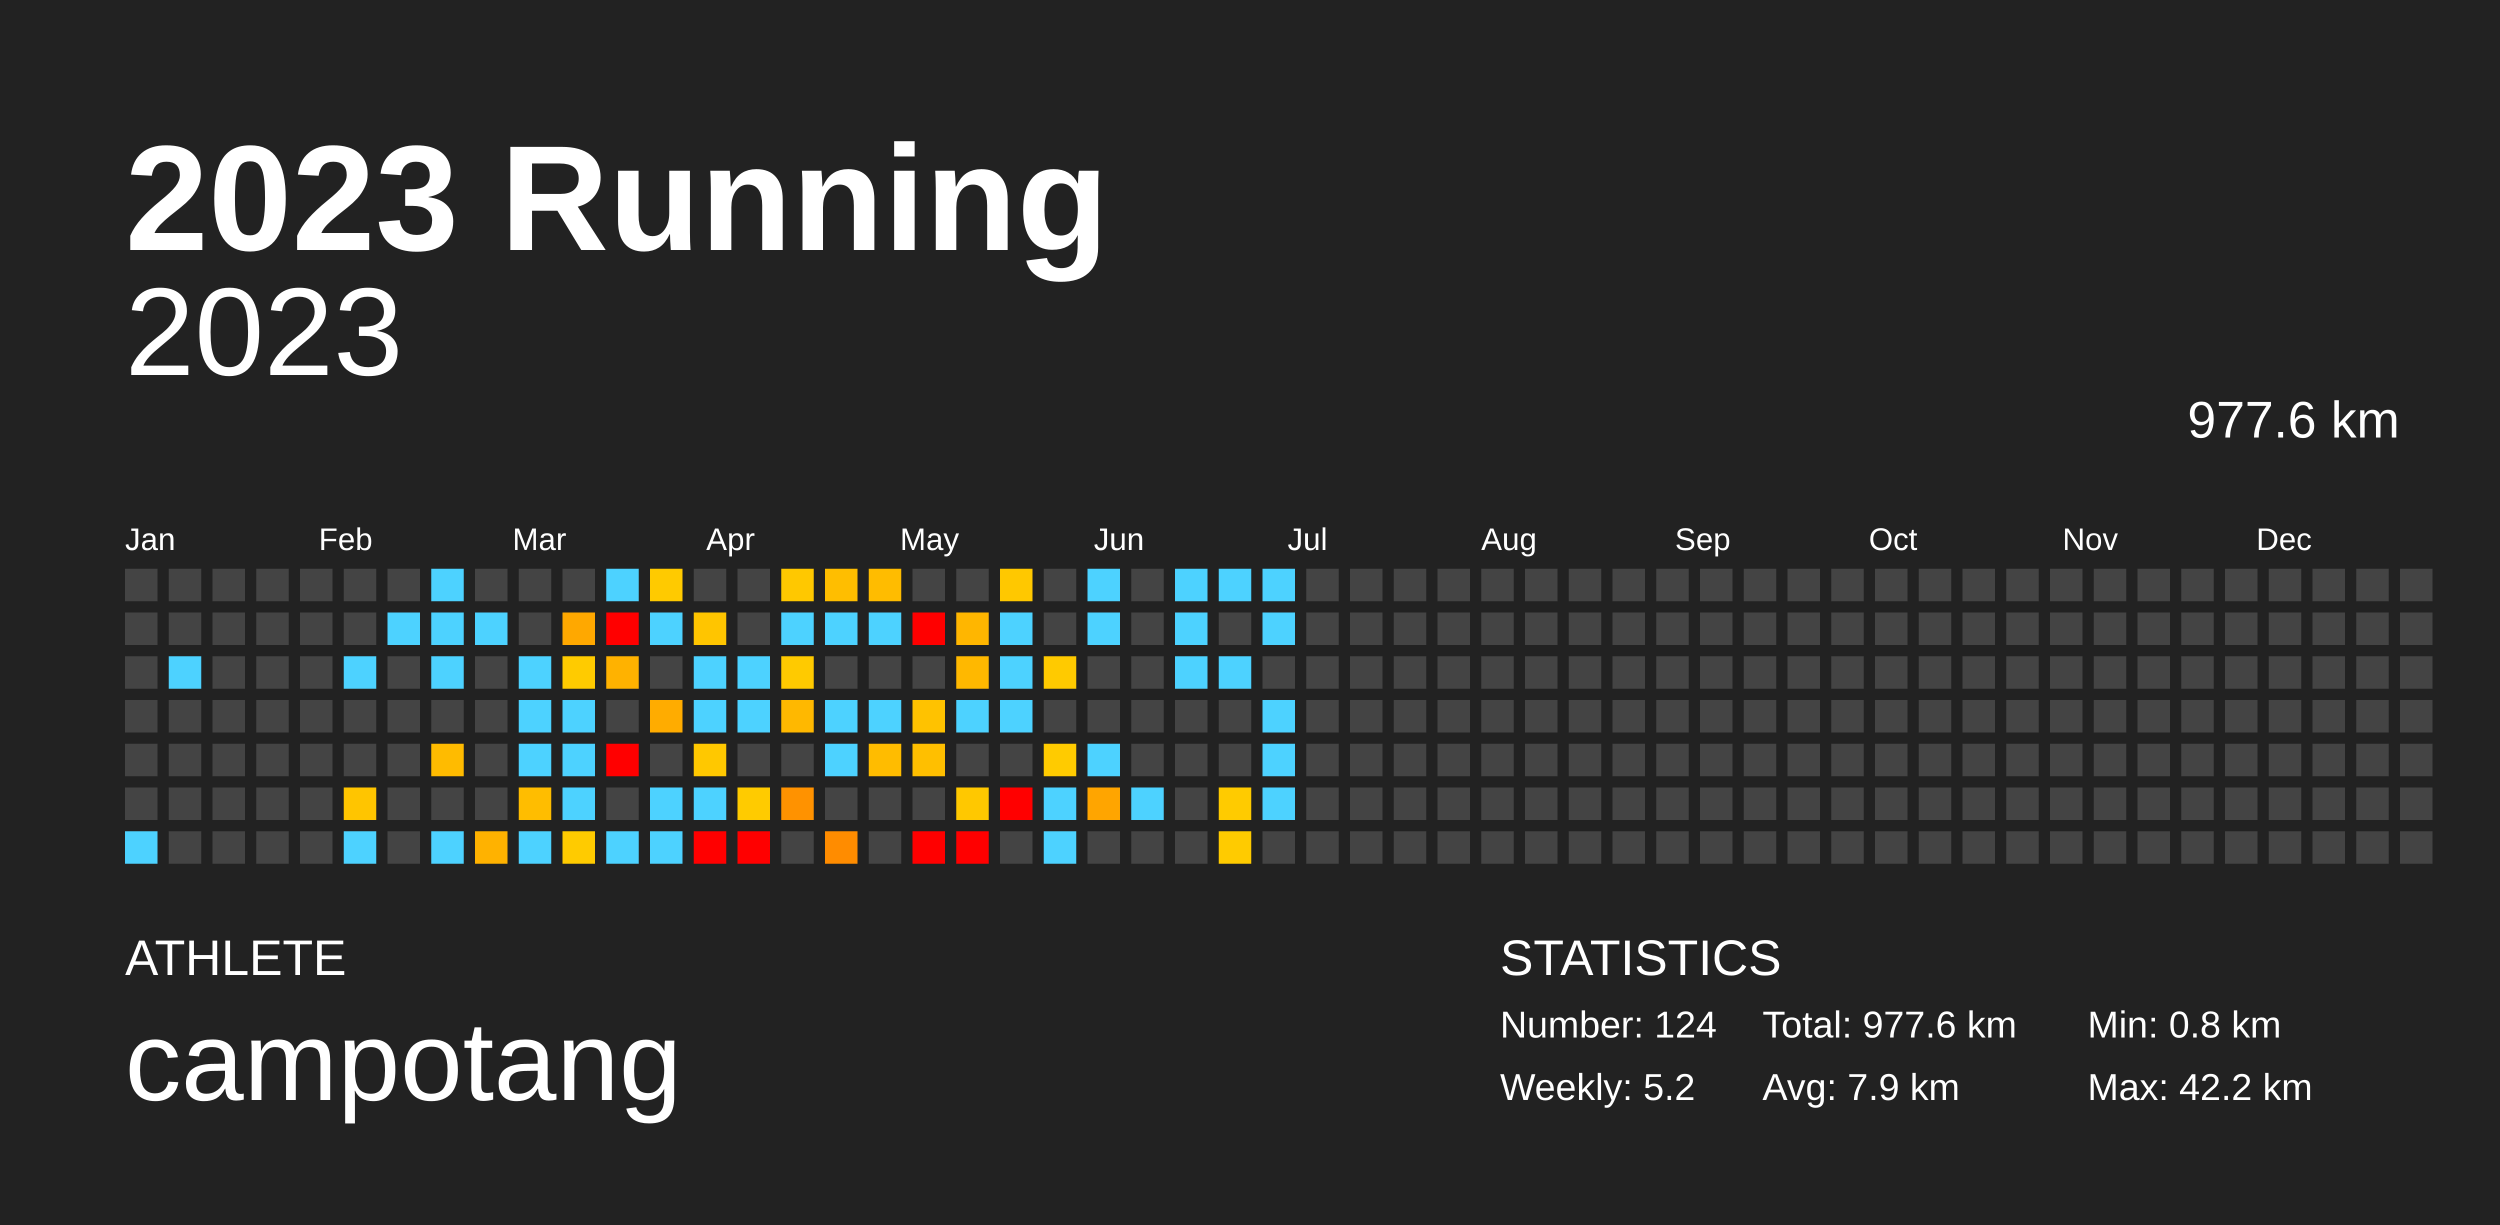
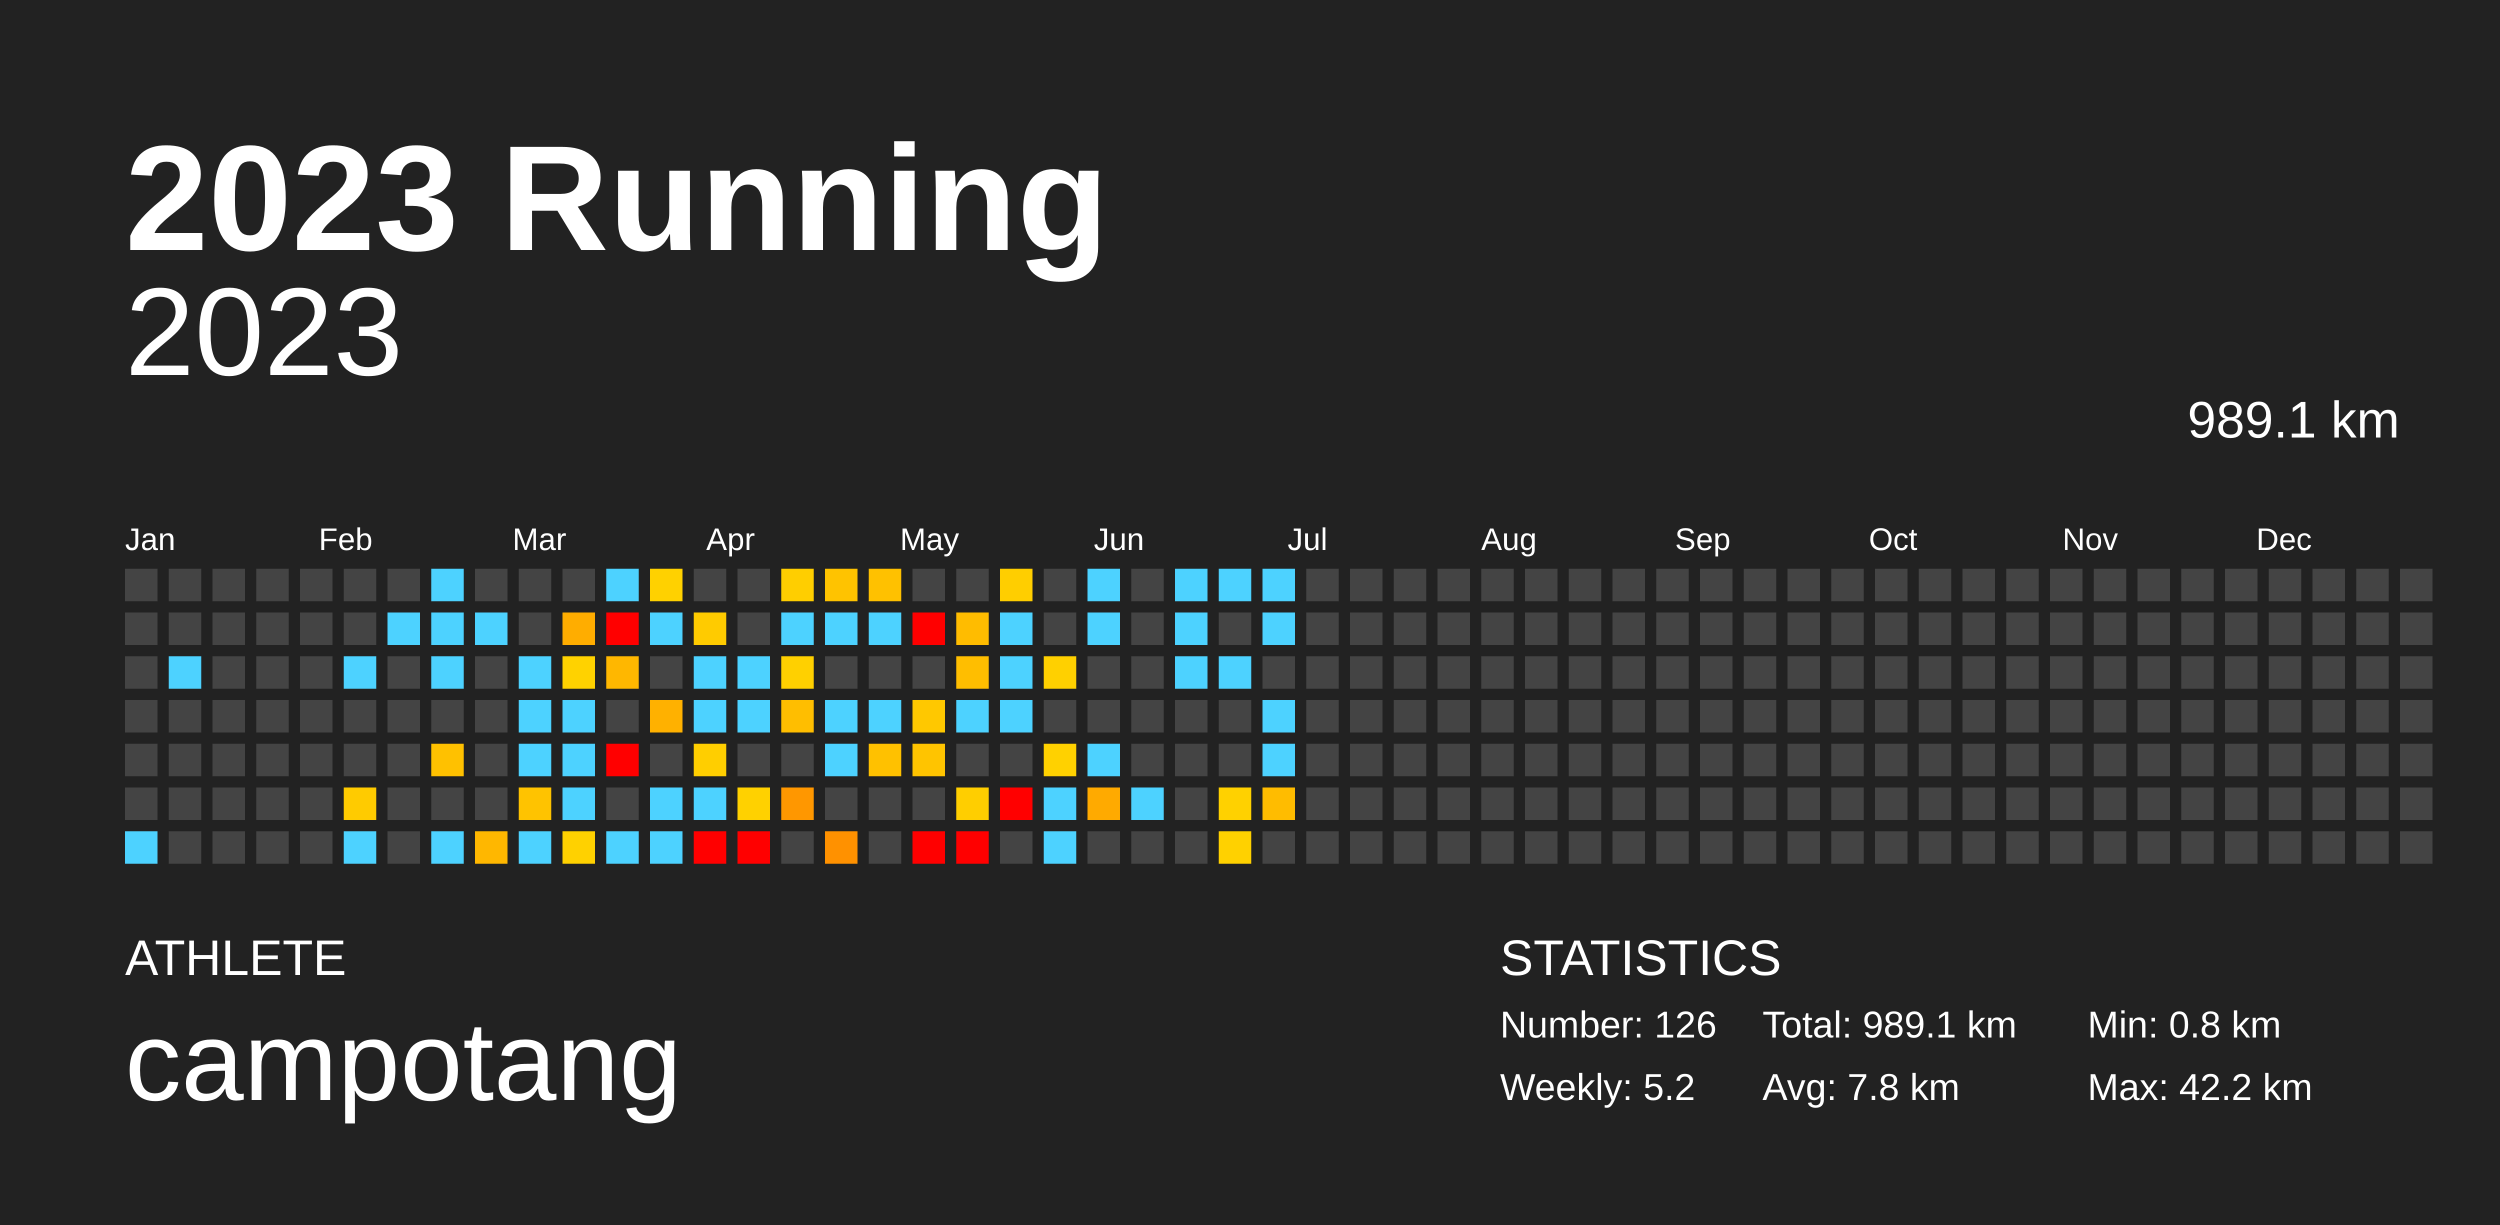
<svg xmlns="http://www.w3.org/2000/svg" baseProfile="full" height="98mm" version="1.1" viewBox="0,0,200,98" width="200mm">
  <defs />
  <rect fill="#222222" height="98" width="200" x="0" y="0" />
  <text fill="#FFFFFF" style="font-size:12px; font-family:Arial; font-weight:bold;" x="10" y="20">2023 Running</text>
  <text fill="#FFFFFF" style="font-size:4px; font-family:Arial" x="10" y="78">ATHLETE</text>
  <text fill="#FFFFFF" style="font-size:9px; font-family:Arial" x="10" y="88">campotang</text>
  <text fill="#FFFFFF" style="font-size:4px; font-family:Arial" x="120" y="78">STATISTICS</text>
-   <text fill="#FFFFFF" style="font-size:3px; font-family:Arial" x="120" y="83">Number: 124</text>
+   <text fill="#FFFFFF" style="font-size:3px; font-family:Arial" x="120" y="83">Number: 126</text>
  <text fill="#FFFFFF" style="font-size:3px; font-family:Arial" x="120" y="88">Weekly: 5.2</text>
-   <text fill="#FFFFFF" style="font-size:3px; font-family:Arial" x="141" y="83">Total: 977.6 km</text>
-   <text fill="#FFFFFF" style="font-size:3px; font-family:Arial" x="141" y="88">Avg: 7.9 km</text>
+   <text fill="#FFFFFF" style="font-size:3px; font-family:Arial" x="141" y="83">Total: 989.1 km</text>
+   <text fill="#FFFFFF" style="font-size:3px; font-family:Arial" x="141" y="88">Avg: 7.8 km</text>
  <text fill="#FFFFFF" style="font-size:3px; font-family:Arial" x="167" y="83">Min: 0.8 km</text>
  <text fill="#FFFFFF" style="font-size:3px; font-family:Arial" x="167" y="88">Max: 42.2 km</text>
  <text alignment-baseline="hanging" fill="#FFFFFF" style="font-size:10.0px; font-family:Arial;" x="10" y="30">2023</text>
-   <text alignment-baseline="hanging" fill="#FFFFFF" style="font-size:4.125px; font-family:Arial;" x="175" y="35">977.6 km</text>
+   <text alignment-baseline="hanging" fill="#FFFFFF" style="font-size:4.125px; font-family:Arial;" x="175" y="35">989.1 km</text>
  <text fill="#FFFFFF" style="font-size:2.5px; font-family:Arial" x="10.0" y="44">Jan</text>
  <text fill="#FFFFFF" style="font-size:2.5px; font-family:Arial" x="25.5" y="44">Feb</text>
  <text fill="#FFFFFF" style="font-size:2.5px; font-family:Arial" x="41.0" y="44">Mar</text>
  <text fill="#FFFFFF" style="font-size:2.5px; font-family:Arial" x="56.5" y="44">Apr</text>
  <text fill="#FFFFFF" style="font-size:2.5px; font-family:Arial" x="72.0" y="44">May</text>
  <text fill="#FFFFFF" style="font-size:2.5px; font-family:Arial" x="87.5" y="44">Jun</text>
  <text fill="#FFFFFF" style="font-size:2.5px; font-family:Arial" x="103.0" y="44">Jul</text>
  <text fill="#FFFFFF" style="font-size:2.5px; font-family:Arial" x="118.5" y="44">Aug</text>
  <text fill="#FFFFFF" style="font-size:2.5px; font-family:Arial" x="134.0" y="44">Sep</text>
  <text fill="#FFFFFF" style="font-size:2.5px; font-family:Arial" x="149.5" y="44">Oct</text>
  <text fill="#FFFFFF" style="font-size:2.5px; font-family:Arial" x="165.0" y="44">Nov</text>
  <text fill="#FFFFFF" style="font-size:2.5px; font-family:Arial" x="180.5" y="44">Dec</text>
  <rect fill="#444444" height="2.6" width="2.6" x="10.0" y="45.5" />
  <rect fill="#444444" height="2.6" width="2.6" x="10.0" y="49.0" />
  <rect fill="#444444" height="2.6" width="2.6" x="10.0" y="52.5" />
  <rect fill="#444444" height="2.6" width="2.6" x="10.0" y="56.0" />
  <rect fill="#444444" height="2.6" width="2.6" x="10.0" y="59.5" />
  <rect fill="#444444" height="2.6" width="2.6" x="10.0" y="63.0" />
  <rect fill="#4dd2ff" height="2.6" width="2.6" x="10.0" y="66.5" />
  <rect fill="#444444" height="2.6" width="2.6" x="13.5" y="45.5" />
  <rect fill="#444444" height="2.6" width="2.6" x="13.5" y="49.0" />
  <rect fill="#4dd2ff" height="2.6" width="2.6" x="13.5" y="52.5" />
  <rect fill="#444444" height="2.6" width="2.6" x="13.5" y="56.0" />
  <rect fill="#444444" height="2.6" width="2.6" x="13.5" y="59.5" />
  <rect fill="#444444" height="2.6" width="2.6" x="13.5" y="63.0" />
  <rect fill="#444444" height="2.6" width="2.6" x="13.5" y="66.5" />
  <rect fill="#444444" height="2.6" width="2.6" x="17.0" y="45.5" />
  <rect fill="#444444" height="2.6" width="2.6" x="17.0" y="49.0" />
  <rect fill="#444444" height="2.6" width="2.6" x="17.0" y="52.5" />
  <rect fill="#444444" height="2.6" width="2.6" x="17.0" y="56.0" />
  <rect fill="#444444" height="2.6" width="2.6" x="17.0" y="59.5" />
  <rect fill="#444444" height="2.6" width="2.6" x="17.0" y="63.0" />
  <rect fill="#444444" height="2.6" width="2.6" x="17.0" y="66.5" />
  <rect fill="#444444" height="2.6" width="2.6" x="20.5" y="45.5" />
  <rect fill="#444444" height="2.6" width="2.6" x="20.5" y="49.0" />
  <rect fill="#444444" height="2.6" width="2.6" x="20.5" y="52.5" />
  <rect fill="#444444" height="2.6" width="2.6" x="20.5" y="56.0" />
  <rect fill="#444444" height="2.6" width="2.6" x="20.5" y="59.5" />
  <rect fill="#444444" height="2.6" width="2.6" x="20.5" y="63.0" />
  <rect fill="#444444" height="2.6" width="2.6" x="20.5" y="66.5" />
  <rect fill="#444444" height="2.6" width="2.6" x="24.0" y="45.5" />
  <rect fill="#444444" height="2.6" width="2.6" x="24.0" y="49.0" />
  <rect fill="#444444" height="2.6" width="2.6" x="24.0" y="52.5" />
  <rect fill="#444444" height="2.6" width="2.6" x="24.0" y="56.0" />
  <rect fill="#444444" height="2.6" width="2.6" x="24.0" y="59.5" />
  <rect fill="#444444" height="2.6" width="2.6" x="24.0" y="63.0" />
  <rect fill="#444444" height="2.6" width="2.6" x="24.0" y="66.5" />
  <rect fill="#444444" height="2.6" width="2.6" x="27.5" y="45.5" />
  <rect fill="#444444" height="2.6" width="2.6" x="27.5" y="49.0" />
  <rect fill="#4dd2ff" height="2.6" width="2.6" x="27.5" y="52.5" />
  <rect fill="#444444" height="2.6" width="2.6" x="27.5" y="56.0" />
  <rect fill="#444444" height="2.6" width="2.6" x="27.5" y="59.5" />
-   <rect fill="#ffc500" height="2.6" width="2.6" x="27.5" y="63.0" />
+   <rect fill="#ffcb00" height="2.6" width="2.6" x="27.5" y="63.0" />
  <rect fill="#4dd2ff" height="2.6" width="2.6" x="27.5" y="66.5" />
  <rect fill="#444444" height="2.6" width="2.6" x="31.0" y="45.5" />
  <rect fill="#4dd2ff" height="2.6" width="2.6" x="31.0" y="49.0" />
  <rect fill="#444444" height="2.6" width="2.6" x="31.0" y="52.5" />
  <rect fill="#444444" height="2.6" width="2.6" x="31.0" y="56.0" />
  <rect fill="#444444" height="2.6" width="2.6" x="31.0" y="59.5" />
  <rect fill="#444444" height="2.6" width="2.6" x="31.0" y="63.0" />
  <rect fill="#444444" height="2.6" width="2.6" x="31.0" y="66.5" />
  <rect fill="#4dd2ff" height="2.6" width="2.6" x="34.5" y="45.5" />
  <rect fill="#4dd2ff" height="2.6" width="2.6" x="34.5" y="49.0" />
  <rect fill="#4dd2ff" height="2.6" width="2.6" x="34.5" y="52.5" />
  <rect fill="#444444" height="2.6" width="2.6" x="34.5" y="56.0" />
-   <rect fill="#ffbb00" height="2.6" width="2.6" x="34.5" y="59.5" />
+   <rect fill="#ffc100" height="2.6" width="2.6" x="34.5" y="59.5" />
  <rect fill="#444444" height="2.6" width="2.6" x="34.5" y="63.0" />
  <rect fill="#4dd2ff" height="2.6" width="2.6" x="34.5" y="66.5" />
  <rect fill="#444444" height="2.6" width="2.6" x="38.0" y="45.5" />
  <rect fill="#4dd2ff" height="2.6" width="2.6" x="38.0" y="49.0" />
  <rect fill="#444444" height="2.6" width="2.6" x="38.0" y="52.5" />
  <rect fill="#444444" height="2.6" width="2.6" x="38.0" y="56.0" />
  <rect fill="#444444" height="2.6" width="2.6" x="38.0" y="59.5" />
  <rect fill="#444444" height="2.6" width="2.6" x="38.0" y="63.0" />
-   <rect fill="#ffb200" height="2.6" width="2.6" x="38.0" y="66.5" />
+   <rect fill="#ffb700" height="2.6" width="2.6" x="38.0" y="66.5" />
  <rect fill="#444444" height="2.6" width="2.6" x="41.5" y="45.5" />
  <rect fill="#444444" height="2.6" width="2.6" x="41.5" y="49.0" />
  <rect fill="#4dd2ff" height="2.6" width="2.6" x="41.5" y="52.5" />
  <rect fill="#4dd2ff" height="2.6" width="2.6" x="41.5" y="56.0" />
  <rect fill="#4dd2ff" height="2.6" width="2.6" x="41.5" y="59.5" />
-   <rect fill="#ffbd00" height="2.6" width="2.6" x="41.5" y="63.0" />
+   <rect fill="#ffc300" height="2.6" width="2.6" x="41.5" y="63.0" />
  <rect fill="#4dd2ff" height="2.6" width="2.6" x="41.5" y="66.5" />
  <rect fill="#444444" height="2.6" width="2.6" x="45.0" y="45.5" />
-   <rect fill="#ffa800" height="2.6" width="2.6" x="45.0" y="49.0" />
-   <rect fill="#ffcb00" height="2.6" width="2.6" x="45.0" y="52.5" />
+   <rect fill="#ffad00" height="2.6" width="2.6" x="45.0" y="49.0" />
+   <rect fill="#ffd200" height="2.6" width="2.6" x="45.0" y="52.5" />
  <rect fill="#4dd2ff" height="2.6" width="2.6" x="45.0" y="56.0" />
  <rect fill="#4dd2ff" height="2.6" width="2.6" x="45.0" y="59.5" />
  <rect fill="#4dd2ff" height="2.6" width="2.6" x="45.0" y="63.0" />
-   <rect fill="#ffcb00" height="2.6" width="2.6" x="45.0" y="66.5" />
+   <rect fill="#ffd100" height="2.6" width="2.6" x="45.0" y="66.5" />
  <rect fill="#4dd2ff" height="2.6" width="2.6" x="48.5" y="45.5" />
  <rect fill="red" height="2.6" width="2.6" x="48.5" y="49.0" />
-   <rect fill="#ffb200" height="2.6" width="2.6" x="48.5" y="52.5" />
+   <rect fill="#ffb700" height="2.6" width="2.6" x="48.5" y="52.5" />
  <rect fill="#444444" height="2.6" width="2.6" x="48.5" y="56.0" />
  <rect fill="red" height="2.6" width="2.6" x="48.5" y="59.5" />
  <rect fill="#444444" height="2.6" width="2.6" x="48.5" y="63.0" />
  <rect fill="#4dd2ff" height="2.6" width="2.6" x="48.5" y="66.5" />
-   <rect fill="#ffca00" height="2.6" width="2.6" x="52.0" y="45.5" />
+   <rect fill="#ffd100" height="2.6" width="2.6" x="52.0" y="45.5" />
  <rect fill="#4dd2ff" height="2.6" width="2.6" x="52.0" y="49.0" />
  <rect fill="#444444" height="2.6" width="2.6" x="52.0" y="52.5" />
-   <rect fill="#ffac00" height="2.6" width="2.6" x="52.0" y="56.0" />
+   <rect fill="#ffb100" height="2.6" width="2.6" x="52.0" y="56.0" />
  <rect fill="#444444" height="2.6" width="2.6" x="52.0" y="59.5" />
  <rect fill="#4dd2ff" height="2.6" width="2.6" x="52.0" y="63.0" />
  <rect fill="#4dd2ff" height="2.6" width="2.6" x="52.0" y="66.5" />
  <rect fill="#444444" height="2.6" width="2.6" x="55.5" y="45.5" />
-   <rect fill="#ffc500" height="2.6" width="2.6" x="55.5" y="49.0" />
+   <rect fill="#ffcb00" height="2.6" width="2.6" x="55.5" y="49.0" />
  <rect fill="#4dd2ff" height="2.6" width="2.6" x="55.5" y="52.5" />
  <rect fill="#4dd2ff" height="2.6" width="2.6" x="55.5" y="56.0" />
-   <rect fill="#ffc800" height="2.6" width="2.6" x="55.5" y="59.5" />
+   <rect fill="#ffce00" height="2.6" width="2.6" x="55.5" y="59.5" />
  <rect fill="#4dd2ff" height="2.6" width="2.6" x="55.5" y="63.0" />
  <rect fill="red" height="2.6" width="2.6" x="55.5" y="66.5" />
  <rect fill="#444444" height="2.6" width="2.6" x="59.0" y="45.5" />
  <rect fill="#444444" height="2.6" width="2.6" x="59.0" y="49.0" />
  <rect fill="#4dd2ff" height="2.6" width="2.6" x="59.0" y="52.5" />
  <rect fill="#4dd2ff" height="2.6" width="2.6" x="59.0" y="56.0" />
  <rect fill="#444444" height="2.6" width="2.6" x="59.0" y="59.5" />
-   <rect fill="#ffcb00" height="2.6" width="2.6" x="59.0" y="63.0" />
+   <rect fill="#ffd100" height="2.6" width="2.6" x="59.0" y="63.0" />
  <rect fill="red" height="2.6" width="2.6" x="59.0" y="66.5" />
-   <rect fill="#ffc800" height="2.6" width="2.6" x="62.5" y="45.5" />
+   <rect fill="#ffce00" height="2.6" width="2.6" x="62.5" y="45.5" />
  <rect fill="#4dd2ff" height="2.6" width="2.6" x="62.5" y="49.0" />
-   <rect fill="#ffca00" height="2.6" width="2.6" x="62.5" y="52.5" />
-   <rect fill="#ffb800" height="2.6" width="2.6" x="62.5" y="56.0" />
+   <rect fill="#ffd000" height="2.6" width="2.6" x="62.5" y="52.5" />
+   <rect fill="#ffbe00" height="2.6" width="2.6" x="62.5" y="56.0" />
  <rect fill="#444444" height="2.6" width="2.6" x="62.5" y="59.5" />
-   <rect fill="#ff9200" height="2.6" width="2.6" x="62.5" y="63.0" />
+   <rect fill="#ff9700" height="2.6" width="2.6" x="62.5" y="63.0" />
  <rect fill="#444444" height="2.6" width="2.6" x="62.5" y="66.5" />
-   <rect fill="#ffbe00" height="2.6" width="2.6" x="66.0" y="45.5" />
+   <rect fill="#ffc300" height="2.6" width="2.6" x="66.0" y="45.5" />
  <rect fill="#4dd2ff" height="2.6" width="2.6" x="66.0" y="49.0" />
  <rect fill="#444444" height="2.6" width="2.6" x="66.0" y="52.5" />
  <rect fill="#4dd2ff" height="2.6" width="2.6" x="66.0" y="56.0" />
  <rect fill="#4dd2ff" height="2.6" width="2.6" x="66.0" y="59.5" />
  <rect fill="#444444" height="2.6" width="2.6" x="66.0" y="63.0" />
-   <rect fill="#ff8c00" height="2.6" width="2.6" x="66.0" y="66.5" />
-   <rect fill="#ffbc00" height="2.6" width="2.6" x="69.5" y="45.5" />
+   <rect fill="#ff9100" height="2.6" width="2.6" x="66.0" y="66.5" />
+   <rect fill="#ffc100" height="2.6" width="2.6" x="69.5" y="45.5" />
  <rect fill="#4dd2ff" height="2.6" width="2.6" x="69.5" y="49.0" />
  <rect fill="#444444" height="2.6" width="2.6" x="69.5" y="52.5" />
  <rect fill="#4dd2ff" height="2.6" width="2.6" x="69.5" y="56.0" />
-   <rect fill="#ffbc00" height="2.6" width="2.6" x="69.5" y="59.5" />
+   <rect fill="#ffc100" height="2.6" width="2.6" x="69.5" y="59.5" />
  <rect fill="#444444" height="2.6" width="2.6" x="69.5" y="63.0" />
  <rect fill="#444444" height="2.6" width="2.6" x="69.5" y="66.5" />
  <rect fill="#444444" height="2.6" width="2.6" x="73.0" y="45.5" />
  <rect fill="red" height="2.6" width="2.6" x="73.0" y="49.0" />
  <rect fill="#444444" height="2.6" width="2.6" x="73.0" y="52.5" />
-   <rect fill="#ffc200" height="2.6" width="2.6" x="73.0" y="56.0" />
-   <rect fill="#ffbf00" height="2.6" width="2.6" x="73.0" y="59.5" />
+   <rect fill="#ffc800" height="2.6" width="2.6" x="73.0" y="56.0" />
+   <rect fill="#ffc400" height="2.6" width="2.6" x="73.0" y="59.5" />
  <rect fill="#444444" height="2.6" width="2.6" x="73.0" y="63.0" />
  <rect fill="red" height="2.6" width="2.6" x="73.0" y="66.5" />
  <rect fill="#444444" height="2.6" width="2.6" x="76.5" y="45.5" />
-   <rect fill="#ffb600" height="2.6" width="2.6" x="76.5" y="49.0" />
-   <rect fill="#ffb800" height="2.6" width="2.6" x="76.5" y="52.5" />
+   <rect fill="#ffbc00" height="2.6" width="2.6" x="76.5" y="49.0" />
+   <rect fill="#ffbe00" height="2.6" width="2.6" x="76.5" y="52.5" />
  <rect fill="#4dd2ff" height="2.6" width="2.6" x="76.5" y="56.0" />
  <rect fill="#444444" height="2.6" width="2.6" x="76.5" y="59.5" />
-   <rect fill="#ffc800" height="2.6" width="2.6" x="76.5" y="63.0" />
+   <rect fill="#ffce00" height="2.6" width="2.6" x="76.5" y="63.0" />
  <rect fill="red" height="2.6" width="2.6" x="76.5" y="66.5" />
-   <rect fill="#ffc800" height="2.6" width="2.6" x="80.0" y="45.5" />
+   <rect fill="#ffce00" height="2.6" width="2.6" x="80.0" y="45.5" />
  <rect fill="#4dd2ff" height="2.6" width="2.6" x="80.0" y="49.0" />
  <rect fill="#4dd2ff" height="2.6" width="2.6" x="80.0" y="52.5" />
  <rect fill="#4dd2ff" height="2.6" width="2.6" x="80.0" y="56.0" />
  <rect fill="#444444" height="2.6" width="2.6" x="80.0" y="59.5" />
  <rect fill="red" height="2.6" width="2.6" x="80.0" y="63.0" />
  <rect fill="#444444" height="2.6" width="2.6" x="80.0" y="66.5" />
  <rect fill="#444444" height="2.6" width="2.6" x="83.5" y="45.5" />
  <rect fill="#444444" height="2.6" width="2.6" x="83.5" y="49.0" />
-   <rect fill="#ffca00" height="2.6" width="2.6" x="83.5" y="52.5" />
+   <rect fill="#ffd000" height="2.6" width="2.6" x="83.5" y="52.5" />
  <rect fill="#444444" height="2.6" width="2.6" x="83.5" y="56.0" />
-   <rect fill="#ffcb00" height="2.6" width="2.6" x="83.5" y="59.5" />
+   <rect fill="#ffd100" height="2.6" width="2.6" x="83.5" y="59.5" />
  <rect fill="#4dd2ff" height="2.6" width="2.6" x="83.5" y="63.0" />
  <rect fill="#4dd2ff" height="2.6" width="2.6" x="83.5" y="66.5" />
  <rect fill="#4dd2ff" height="2.6" width="2.6" x="87.0" y="45.5" />
  <rect fill="#4dd2ff" height="2.6" width="2.6" x="87.0" y="49.0" />
  <rect fill="#444444" height="2.6" width="2.6" x="87.0" y="52.5" />
  <rect fill="#444444" height="2.6" width="2.6" x="87.0" y="56.0" />
  <rect fill="#4dd2ff" height="2.6" width="2.6" x="87.0" y="59.5" />
-   <rect fill="#ffa500" height="2.6" width="2.6" x="87.0" y="63.0" />
+   <rect fill="#ffaa00" height="2.6" width="2.6" x="87.0" y="63.0" />
  <rect fill="#444444" height="2.6" width="2.6" x="87.0" y="66.5" />
  <rect fill="#444444" height="2.6" width="2.6" x="90.5" y="45.5" />
  <rect fill="#444444" height="2.6" width="2.6" x="90.5" y="49.0" />
  <rect fill="#444444" height="2.6" width="2.6" x="90.5" y="52.5" />
  <rect fill="#444444" height="2.6" width="2.6" x="90.5" y="56.0" />
  <rect fill="#444444" height="2.6" width="2.6" x="90.5" y="59.5" />
  <rect fill="#4dd2ff" height="2.6" width="2.6" x="90.5" y="63.0" />
  <rect fill="#444444" height="2.6" width="2.6" x="90.5" y="66.5" />
  <rect fill="#4dd2ff" height="2.6" width="2.6" x="94.0" y="45.5" />
  <rect fill="#4dd2ff" height="2.6" width="2.6" x="94.0" y="49.0" />
  <rect fill="#4dd2ff" height="2.6" width="2.6" x="94.0" y="52.5" />
  <rect fill="#444444" height="2.6" width="2.6" x="94.0" y="56.0" />
  <rect fill="#444444" height="2.6" width="2.6" x="94.0" y="59.5" />
  <rect fill="#444444" height="2.6" width="2.6" x="94.0" y="63.0" />
  <rect fill="#444444" height="2.6" width="2.6" x="94.0" y="66.5" />
  <rect fill="#4dd2ff" height="2.6" width="2.6" x="97.5" y="45.5" />
  <rect fill="#444444" height="2.6" width="2.6" x="97.5" y="49.0" />
  <rect fill="#4dd2ff" height="2.6" width="2.6" x="97.5" y="52.5" />
  <rect fill="#444444" height="2.6" width="2.6" x="97.5" y="56.0" />
  <rect fill="#444444" height="2.6" width="2.6" x="97.5" y="59.5" />
-   <rect fill="#ffcb00" height="2.6" width="2.6" x="97.5" y="63.0" />
-   <rect fill="#ffcb00" height="2.6" width="2.6" x="97.5" y="66.5" />
+   <rect fill="#ffd100" height="2.6" width="2.6" x="97.5" y="63.0" />
+   <rect fill="#ffd100" height="2.6" width="2.6" x="97.5" y="66.5" />
  <rect fill="#4dd2ff" height="2.6" width="2.6" x="101.0" y="45.5" />
  <rect fill="#4dd2ff" height="2.6" width="2.6" x="101.0" y="49.0" />
  <rect fill="#444444" height="2.6" width="2.6" x="101.0" y="52.5" />
  <rect fill="#4dd2ff" height="2.6" width="2.6" x="101.0" y="56.0" />
  <rect fill="#4dd2ff" height="2.6" width="2.6" x="101.0" y="59.5" />
-   <rect fill="#4dd2ff" height="2.6" width="2.6" x="101.0" y="63.0" />
+   <rect fill="#ffbc00" height="2.6" width="2.6" x="101.0" y="63.0" />
  <rect fill="#444444" height="2.6" width="2.6" x="101.0" y="66.5" />
  <rect fill="#444444" height="2.6" width="2.6" x="104.5" y="45.5" />
  <rect fill="#444444" height="2.6" width="2.6" x="104.5" y="49.0" />
  <rect fill="#444444" height="2.6" width="2.6" x="104.5" y="52.5" />
  <rect fill="#444444" height="2.6" width="2.6" x="104.5" y="56.0" />
  <rect fill="#444444" height="2.6" width="2.6" x="104.5" y="59.5" />
  <rect fill="#444444" height="2.6" width="2.6" x="104.5" y="63.0" />
  <rect fill="#444444" height="2.6" width="2.6" x="104.5" y="66.5" />
  <rect fill="#444444" height="2.6" width="2.6" x="108.0" y="45.5" />
  <rect fill="#444444" height="2.6" width="2.6" x="108.0" y="49.0" />
  <rect fill="#444444" height="2.6" width="2.6" x="108.0" y="52.5" />
  <rect fill="#444444" height="2.6" width="2.6" x="108.0" y="56.0" />
  <rect fill="#444444" height="2.6" width="2.6" x="108.0" y="59.5" />
  <rect fill="#444444" height="2.6" width="2.6" x="108.0" y="63.0" />
  <rect fill="#444444" height="2.6" width="2.6" x="108.0" y="66.5" />
  <rect fill="#444444" height="2.6" width="2.6" x="111.5" y="45.5" />
  <rect fill="#444444" height="2.6" width="2.6" x="111.5" y="49.0" />
  <rect fill="#444444" height="2.6" width="2.6" x="111.5" y="52.5" />
  <rect fill="#444444" height="2.6" width="2.6" x="111.5" y="56.0" />
  <rect fill="#444444" height="2.6" width="2.6" x="111.5" y="59.5" />
  <rect fill="#444444" height="2.6" width="2.6" x="111.5" y="63.0" />
  <rect fill="#444444" height="2.6" width="2.6" x="111.5" y="66.5" />
  <rect fill="#444444" height="2.6" width="2.6" x="115.0" y="45.5" />
  <rect fill="#444444" height="2.6" width="2.6" x="115.0" y="49.0" />
  <rect fill="#444444" height="2.6" width="2.6" x="115.0" y="52.5" />
  <rect fill="#444444" height="2.6" width="2.6" x="115.0" y="56.0" />
  <rect fill="#444444" height="2.6" width="2.6" x="115.0" y="59.5" />
  <rect fill="#444444" height="2.6" width="2.6" x="115.0" y="63.0" />
  <rect fill="#444444" height="2.6" width="2.6" x="115.0" y="66.5" />
  <rect fill="#444444" height="2.6" width="2.6" x="118.5" y="45.5" />
  <rect fill="#444444" height="2.6" width="2.6" x="118.5" y="49.0" />
  <rect fill="#444444" height="2.6" width="2.6" x="118.5" y="52.5" />
  <rect fill="#444444" height="2.6" width="2.6" x="118.5" y="56.0" />
  <rect fill="#444444" height="2.6" width="2.6" x="118.5" y="59.5" />
  <rect fill="#444444" height="2.6" width="2.6" x="118.5" y="63.0" />
  <rect fill="#444444" height="2.6" width="2.6" x="118.5" y="66.5" />
  <rect fill="#444444" height="2.6" width="2.6" x="122.0" y="45.5" />
  <rect fill="#444444" height="2.6" width="2.6" x="122.0" y="49.0" />
  <rect fill="#444444" height="2.6" width="2.6" x="122.0" y="52.5" />
  <rect fill="#444444" height="2.6" width="2.6" x="122.0" y="56.0" />
  <rect fill="#444444" height="2.6" width="2.6" x="122.0" y="59.5" />
  <rect fill="#444444" height="2.6" width="2.6" x="122.0" y="63.0" />
  <rect fill="#444444" height="2.6" width="2.6" x="122.0" y="66.5" />
  <rect fill="#444444" height="2.6" width="2.6" x="125.5" y="45.5" />
  <rect fill="#444444" height="2.6" width="2.6" x="125.5" y="49.0" />
  <rect fill="#444444" height="2.6" width="2.6" x="125.5" y="52.5" />
  <rect fill="#444444" height="2.6" width="2.6" x="125.5" y="56.0" />
  <rect fill="#444444" height="2.6" width="2.6" x="125.5" y="59.5" />
  <rect fill="#444444" height="2.6" width="2.6" x="125.5" y="63.0" />
  <rect fill="#444444" height="2.6" width="2.6" x="125.5" y="66.5" />
  <rect fill="#444444" height="2.6" width="2.6" x="129.0" y="45.5" />
  <rect fill="#444444" height="2.6" width="2.6" x="129.0" y="49.0" />
  <rect fill="#444444" height="2.6" width="2.6" x="129.0" y="52.5" />
  <rect fill="#444444" height="2.6" width="2.6" x="129.0" y="56.0" />
  <rect fill="#444444" height="2.6" width="2.6" x="129.0" y="59.5" />
  <rect fill="#444444" height="2.6" width="2.6" x="129.0" y="63.0" />
  <rect fill="#444444" height="2.6" width="2.6" x="129.0" y="66.5" />
  <rect fill="#444444" height="2.6" width="2.6" x="132.5" y="45.5" />
  <rect fill="#444444" height="2.6" width="2.6" x="132.5" y="49.0" />
  <rect fill="#444444" height="2.6" width="2.6" x="132.5" y="52.5" />
  <rect fill="#444444" height="2.6" width="2.6" x="132.5" y="56.0" />
  <rect fill="#444444" height="2.6" width="2.6" x="132.5" y="59.5" />
  <rect fill="#444444" height="2.6" width="2.6" x="132.5" y="63.0" />
  <rect fill="#444444" height="2.6" width="2.6" x="132.5" y="66.5" />
  <rect fill="#444444" height="2.6" width="2.6" x="136.0" y="45.5" />
  <rect fill="#444444" height="2.6" width="2.6" x="136.0" y="49.0" />
  <rect fill="#444444" height="2.6" width="2.6" x="136.0" y="52.5" />
  <rect fill="#444444" height="2.6" width="2.6" x="136.0" y="56.0" />
  <rect fill="#444444" height="2.6" width="2.6" x="136.0" y="59.5" />
  <rect fill="#444444" height="2.6" width="2.6" x="136.0" y="63.0" />
  <rect fill="#444444" height="2.6" width="2.6" x="136.0" y="66.5" />
  <rect fill="#444444" height="2.6" width="2.6" x="139.5" y="45.5" />
  <rect fill="#444444" height="2.6" width="2.6" x="139.5" y="49.0" />
  <rect fill="#444444" height="2.6" width="2.6" x="139.5" y="52.5" />
  <rect fill="#444444" height="2.6" width="2.6" x="139.5" y="56.0" />
  <rect fill="#444444" height="2.6" width="2.6" x="139.5" y="59.5" />
  <rect fill="#444444" height="2.6" width="2.6" x="139.5" y="63.0" />
  <rect fill="#444444" height="2.6" width="2.6" x="139.5" y="66.5" />
  <rect fill="#444444" height="2.6" width="2.6" x="143.0" y="45.5" />
  <rect fill="#444444" height="2.6" width="2.6" x="143.0" y="49.0" />
  <rect fill="#444444" height="2.6" width="2.6" x="143.0" y="52.5" />
  <rect fill="#444444" height="2.6" width="2.6" x="143.0" y="56.0" />
  <rect fill="#444444" height="2.6" width="2.6" x="143.0" y="59.5" />
  <rect fill="#444444" height="2.6" width="2.6" x="143.0" y="63.0" />
  <rect fill="#444444" height="2.6" width="2.6" x="143.0" y="66.5" />
  <rect fill="#444444" height="2.6" width="2.6" x="146.5" y="45.5" />
  <rect fill="#444444" height="2.6" width="2.6" x="146.5" y="49.0" />
  <rect fill="#444444" height="2.6" width="2.6" x="146.5" y="52.5" />
  <rect fill="#444444" height="2.6" width="2.6" x="146.5" y="56.0" />
  <rect fill="#444444" height="2.6" width="2.6" x="146.5" y="59.5" />
  <rect fill="#444444" height="2.6" width="2.6" x="146.5" y="63.0" />
  <rect fill="#444444" height="2.6" width="2.6" x="146.5" y="66.5" />
  <rect fill="#444444" height="2.6" width="2.6" x="150.0" y="45.5" />
  <rect fill="#444444" height="2.6" width="2.6" x="150.0" y="49.0" />
  <rect fill="#444444" height="2.6" width="2.6" x="150.0" y="52.5" />
  <rect fill="#444444" height="2.6" width="2.6" x="150.0" y="56.0" />
  <rect fill="#444444" height="2.6" width="2.6" x="150.0" y="59.5" />
  <rect fill="#444444" height="2.6" width="2.6" x="150.0" y="63.0" />
  <rect fill="#444444" height="2.6" width="2.6" x="150.0" y="66.5" />
  <rect fill="#444444" height="2.6" width="2.6" x="153.5" y="45.5" />
  <rect fill="#444444" height="2.6" width="2.6" x="153.5" y="49.0" />
  <rect fill="#444444" height="2.6" width="2.6" x="153.5" y="52.5" />
  <rect fill="#444444" height="2.6" width="2.6" x="153.5" y="56.0" />
  <rect fill="#444444" height="2.6" width="2.6" x="153.5" y="59.5" />
  <rect fill="#444444" height="2.6" width="2.6" x="153.5" y="63.0" />
  <rect fill="#444444" height="2.6" width="2.6" x="153.5" y="66.5" />
  <rect fill="#444444" height="2.6" width="2.6" x="157.0" y="45.5" />
  <rect fill="#444444" height="2.6" width="2.6" x="157.0" y="49.0" />
  <rect fill="#444444" height="2.6" width="2.6" x="157.0" y="52.5" />
  <rect fill="#444444" height="2.6" width="2.6" x="157.0" y="56.0" />
  <rect fill="#444444" height="2.6" width="2.6" x="157.0" y="59.5" />
  <rect fill="#444444" height="2.6" width="2.6" x="157.0" y="63.0" />
  <rect fill="#444444" height="2.6" width="2.6" x="157.0" y="66.5" />
  <rect fill="#444444" height="2.6" width="2.6" x="160.5" y="45.5" />
  <rect fill="#444444" height="2.6" width="2.6" x="160.5" y="49.0" />
  <rect fill="#444444" height="2.6" width="2.6" x="160.5" y="52.5" />
  <rect fill="#444444" height="2.6" width="2.6" x="160.5" y="56.0" />
  <rect fill="#444444" height="2.6" width="2.6" x="160.5" y="59.5" />
  <rect fill="#444444" height="2.6" width="2.6" x="160.5" y="63.0" />
  <rect fill="#444444" height="2.6" width="2.6" x="160.5" y="66.5" />
  <rect fill="#444444" height="2.6" width="2.6" x="164.0" y="45.5" />
  <rect fill="#444444" height="2.6" width="2.6" x="164.0" y="49.0" />
  <rect fill="#444444" height="2.6" width="2.6" x="164.0" y="52.5" />
  <rect fill="#444444" height="2.6" width="2.6" x="164.0" y="56.0" />
  <rect fill="#444444" height="2.6" width="2.6" x="164.0" y="59.5" />
  <rect fill="#444444" height="2.6" width="2.6" x="164.0" y="63.0" />
  <rect fill="#444444" height="2.6" width="2.6" x="164.0" y="66.5" />
  <rect fill="#444444" height="2.6" width="2.6" x="167.5" y="45.5" />
  <rect fill="#444444" height="2.6" width="2.6" x="167.5" y="49.0" />
  <rect fill="#444444" height="2.6" width="2.6" x="167.5" y="52.5" />
  <rect fill="#444444" height="2.6" width="2.6" x="167.5" y="56.0" />
  <rect fill="#444444" height="2.6" width="2.6" x="167.5" y="59.5" />
  <rect fill="#444444" height="2.6" width="2.6" x="167.5" y="63.0" />
  <rect fill="#444444" height="2.6" width="2.6" x="167.5" y="66.5" />
  <rect fill="#444444" height="2.6" width="2.6" x="171.0" y="45.5" />
  <rect fill="#444444" height="2.6" width="2.6" x="171.0" y="49.0" />
  <rect fill="#444444" height="2.6" width="2.6" x="171.0" y="52.5" />
  <rect fill="#444444" height="2.6" width="2.6" x="171.0" y="56.0" />
  <rect fill="#444444" height="2.6" width="2.6" x="171.0" y="59.5" />
  <rect fill="#444444" height="2.6" width="2.6" x="171.0" y="63.0" />
  <rect fill="#444444" height="2.6" width="2.6" x="171.0" y="66.5" />
  <rect fill="#444444" height="2.6" width="2.6" x="174.5" y="45.5" />
  <rect fill="#444444" height="2.6" width="2.6" x="174.5" y="49.0" />
  <rect fill="#444444" height="2.6" width="2.6" x="174.5" y="52.5" />
  <rect fill="#444444" height="2.6" width="2.6" x="174.5" y="56.0" />
  <rect fill="#444444" height="2.6" width="2.6" x="174.5" y="59.5" />
  <rect fill="#444444" height="2.6" width="2.6" x="174.5" y="63.0" />
  <rect fill="#444444" height="2.6" width="2.6" x="174.5" y="66.5" />
  <rect fill="#444444" height="2.6" width="2.6" x="178.0" y="45.5" />
  <rect fill="#444444" height="2.6" width="2.6" x="178.0" y="49.0" />
  <rect fill="#444444" height="2.6" width="2.6" x="178.0" y="52.5" />
  <rect fill="#444444" height="2.6" width="2.6" x="178.0" y="56.0" />
  <rect fill="#444444" height="2.6" width="2.6" x="178.0" y="59.5" />
  <rect fill="#444444" height="2.6" width="2.6" x="178.0" y="63.0" />
  <rect fill="#444444" height="2.6" width="2.6" x="178.0" y="66.5" />
  <rect fill="#444444" height="2.6" width="2.6" x="181.5" y="45.5" />
  <rect fill="#444444" height="2.6" width="2.6" x="181.5" y="49.0" />
  <rect fill="#444444" height="2.6" width="2.6" x="181.5" y="52.5" />
  <rect fill="#444444" height="2.6" width="2.6" x="181.5" y="56.0" />
  <rect fill="#444444" height="2.6" width="2.6" x="181.5" y="59.5" />
  <rect fill="#444444" height="2.6" width="2.6" x="181.5" y="63.0" />
  <rect fill="#444444" height="2.6" width="2.6" x="181.5" y="66.5" />
  <rect fill="#444444" height="2.6" width="2.6" x="185.0" y="45.5" />
  <rect fill="#444444" height="2.6" width="2.6" x="185.0" y="49.0" />
  <rect fill="#444444" height="2.6" width="2.6" x="185.0" y="52.5" />
  <rect fill="#444444" height="2.6" width="2.6" x="185.0" y="56.0" />
  <rect fill="#444444" height="2.6" width="2.6" x="185.0" y="59.5" />
  <rect fill="#444444" height="2.6" width="2.6" x="185.0" y="63.0" />
  <rect fill="#444444" height="2.6" width="2.6" x="185.0" y="66.5" />
  <rect fill="#444444" height="2.6" width="2.6" x="188.5" y="45.5" />
  <rect fill="#444444" height="2.6" width="2.6" x="188.5" y="49.0" />
  <rect fill="#444444" height="2.6" width="2.6" x="188.5" y="52.5" />
  <rect fill="#444444" height="2.6" width="2.6" x="188.5" y="56.0" />
  <rect fill="#444444" height="2.6" width="2.6" x="188.5" y="59.5" />
  <rect fill="#444444" height="2.6" width="2.6" x="188.5" y="63.0" />
  <rect fill="#444444" height="2.6" width="2.6" x="188.5" y="66.5" />
  <rect fill="#444444" height="2.6" width="2.6" x="192.0" y="45.5" />
  <rect fill="#444444" height="2.6" width="2.6" x="192.0" y="49.0" />
  <rect fill="#444444" height="2.6" width="2.6" x="192.0" y="52.5" />
  <rect fill="#444444" height="2.6" width="2.6" x="192.0" y="56.0" />
  <rect fill="#444444" height="2.6" width="2.6" x="192.0" y="59.5" />
  <rect fill="#444444" height="2.6" width="2.6" x="192.0" y="63.0" />
  <rect fill="#444444" height="2.6" width="2.6" x="192.0" y="66.5" />
</svg>
